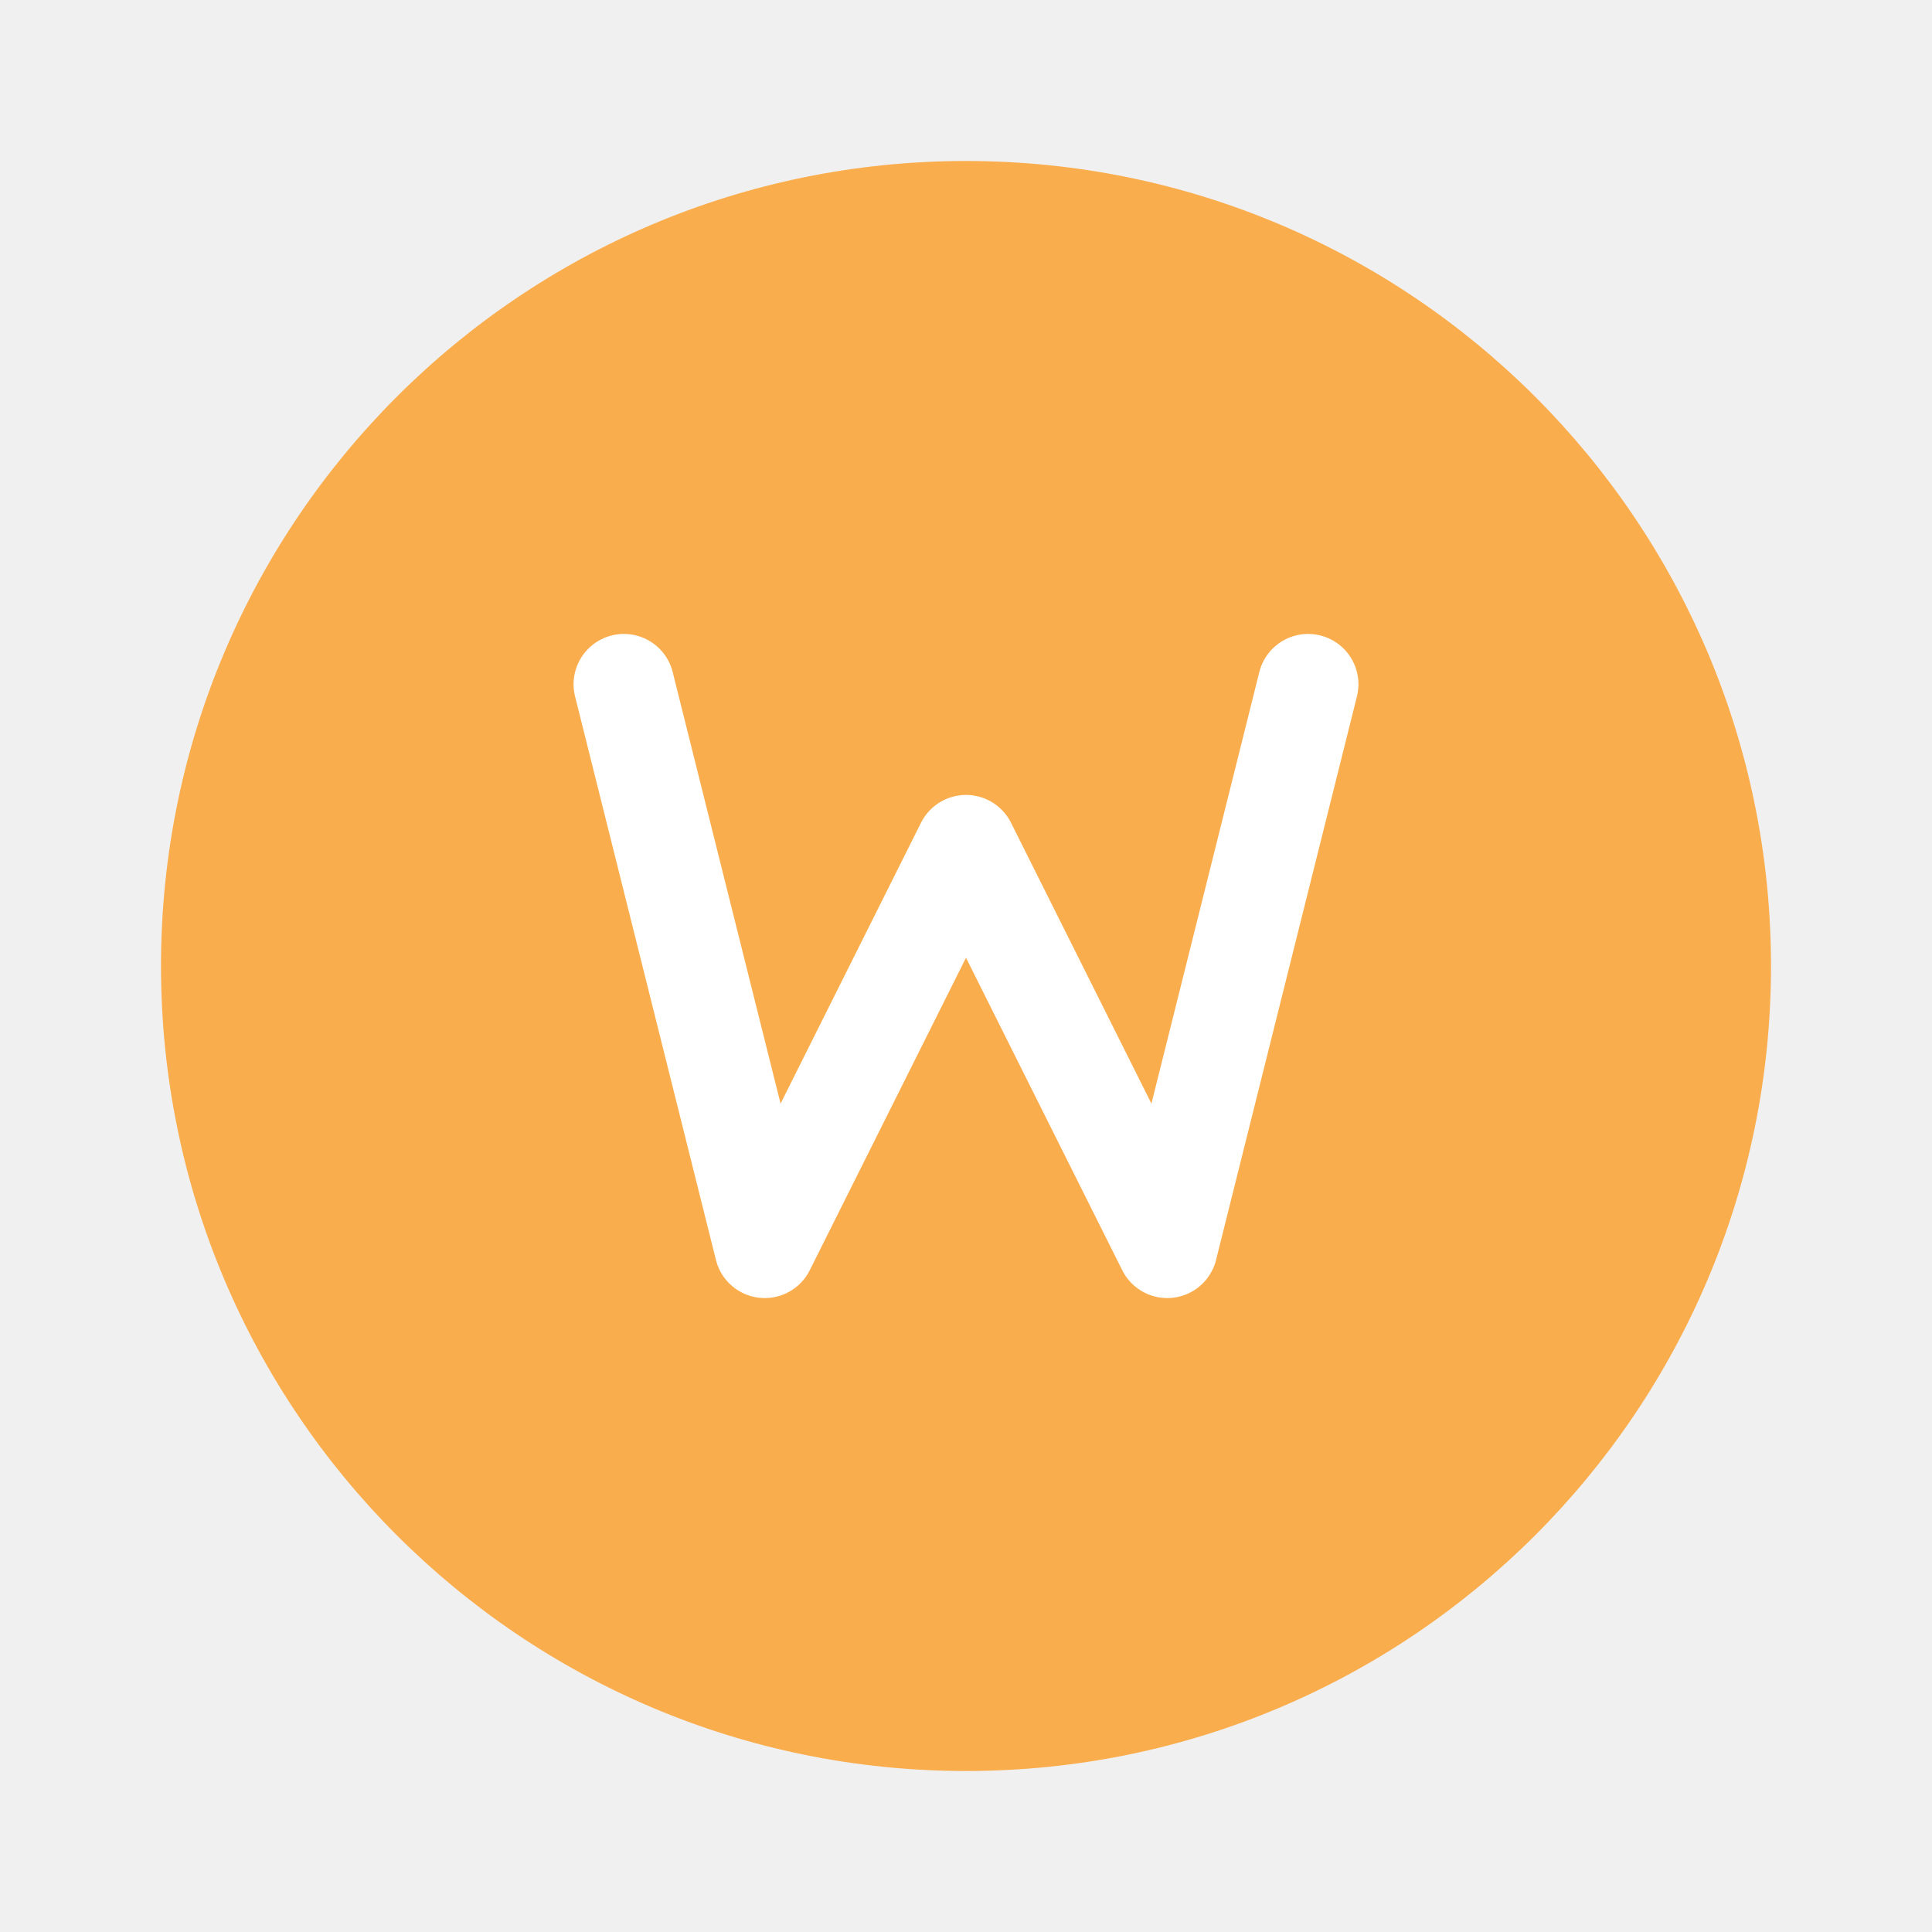
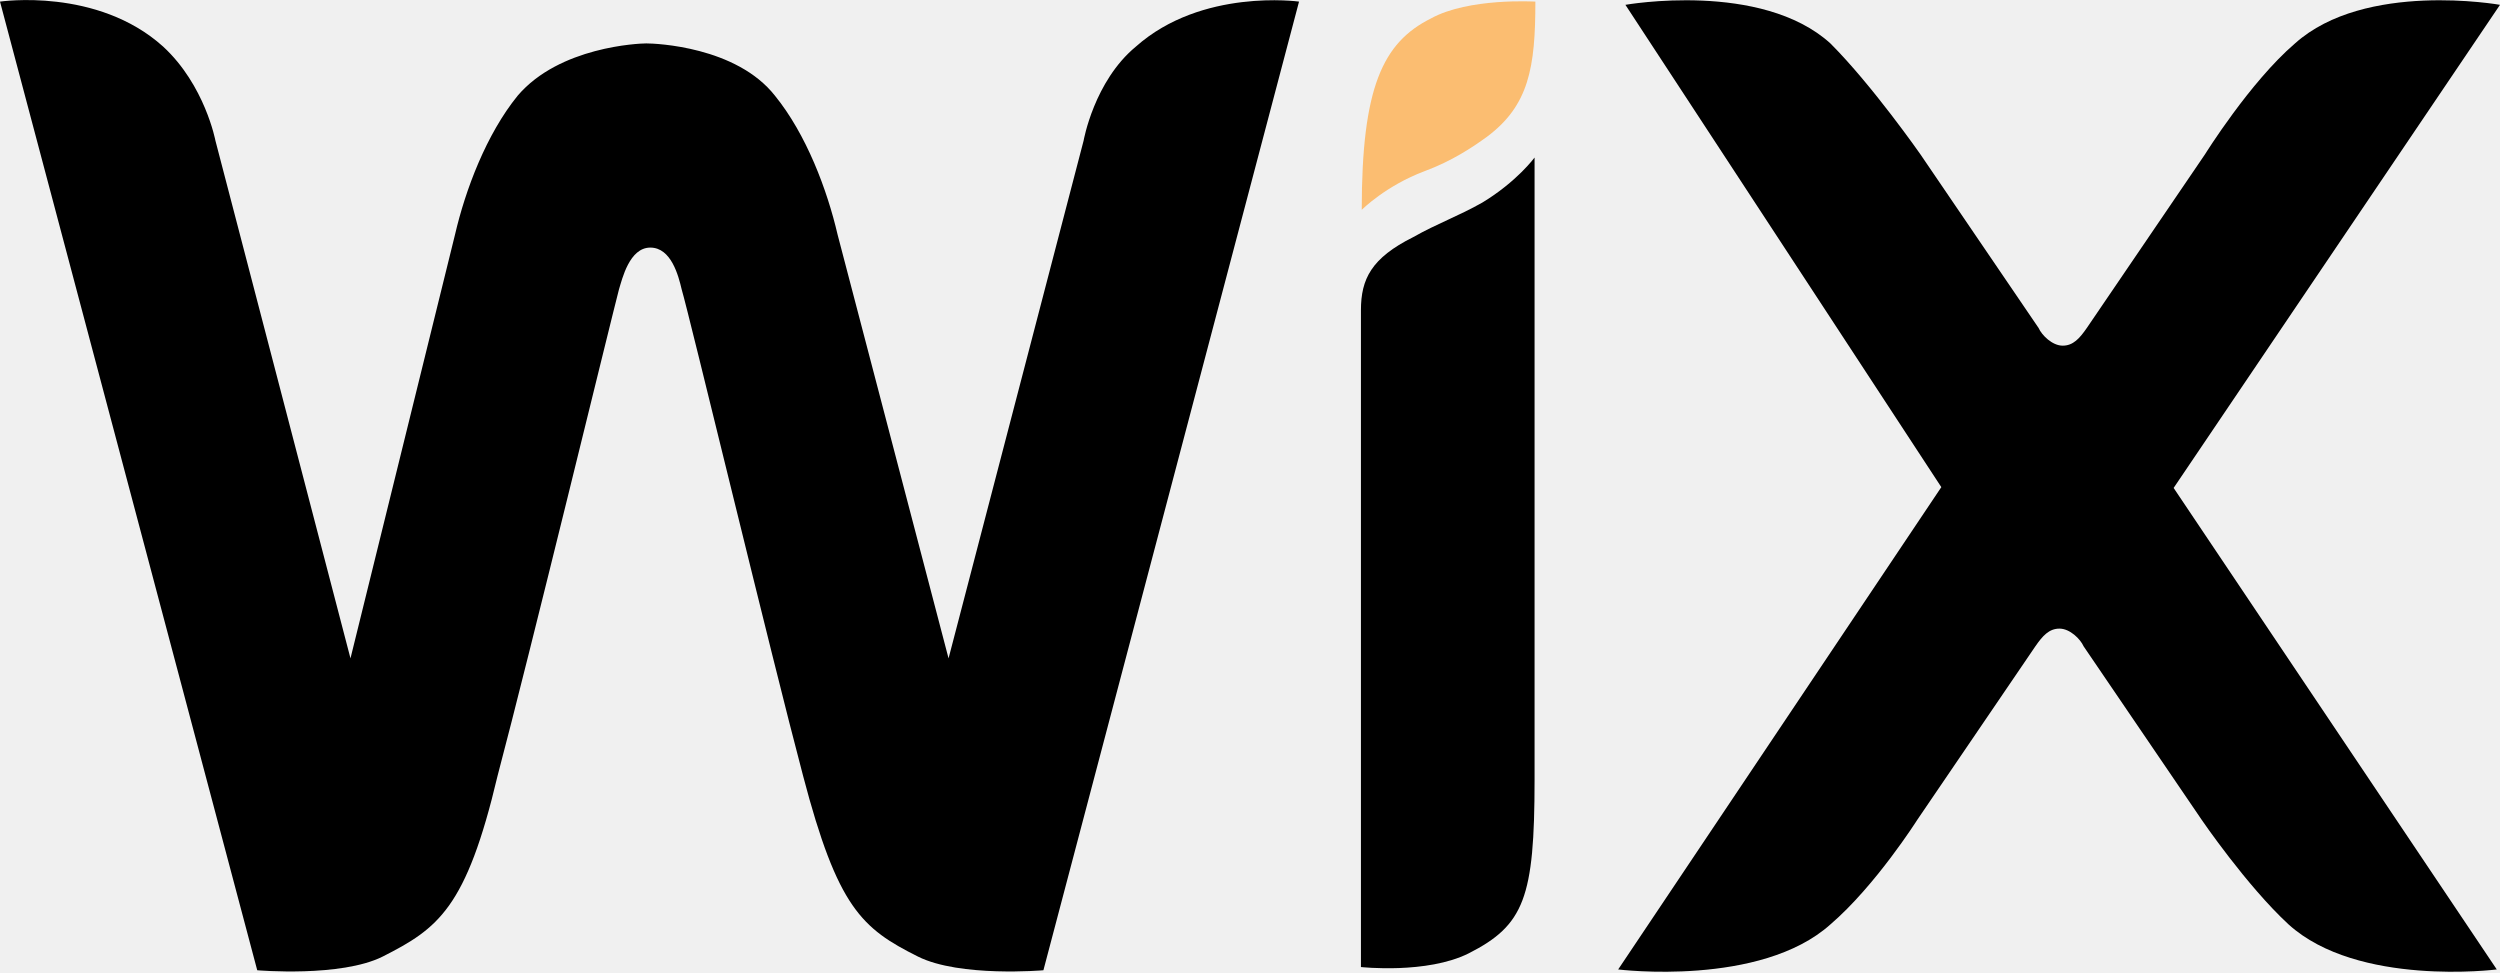
- <svg xmlns="http://www.w3.org/2000/svg" viewBox="0 0 48 48" fill="none">
-   <path d="M24 4C12.954 4 4 12.954 4 24s8.954 20 20 20 20-8.954 20-20S35.046 4 24 4z" fill="#FAAD4D" />
-   <path d="M15.5 17l3.5 14 5-10 5 10 3.5-14" stroke="#fff" stroke-width="2.5" stroke-linecap="round" stroke-linejoin="round" />
+ <svg xmlns="http://www.w3.org/2000/svg" version="1.1" id="Layer_1" x="0px" y="0px" viewBox="0 0 311 121" enable-background="new 0 0 311 121" xml:space="preserve">
+   <g>
+     <path fill="#FBBD71" d="M178,2.3c-6,3-8.6,8.6-8.6,23.8c0,0,3-3,7.8-4.8c3.5-1.3,6-3,7.8-4.3c5.2-3.9,6-8.6,6-16.8   C190.9,0.2,182.7-0.3,178,2.3z" />
+     <path d="M141.3,5.8c-5.2,4.3-6.5,11.7-6.5,11.7L118,81.9l-13.8-52.7c-1.3-5.6-3.9-12.5-7.8-17.3c-4.8-6.1-14.8-6.5-16-6.5   c-0.9,0-10.8,0.4-16,6.5c-3.9,4.8-6.5,11.7-7.8,17.3l-13,52.7L26.8,17.5c0,0-1.3-6.9-6.5-11.7C12.1-1.6,0,0.2,0,0.2l32,120.5   c0,0,10.4,0.9,15.6-1.7c6.9-3.5,10.4-6,14.3-22.5C65.8,81.8,76.2,39,77,36c0.4-1.3,1.3-5.2,3.9-5.2s3.5,3.5,3.9,5.2   c0.9,3,11.2,45.8,15.1,60.5c4.3,16.4,7.3,19,14.3,22.5c5.2,2.6,15.6,1.7,15.6,1.7L161.6,0.2C161.6,0.2,149.5-1.5,141.3,5.8z" />
+     <path d="M190.9,19.6c0,0-2.2,3-6.5,5.6c-3,1.7-5.6,2.6-8.6,4.3c-5.2,2.6-6.5,5.2-6.5,9.1v1.3v6.5l0,0v1.3v72.6   c0,0,8.2,0.9,13.4-1.7c6.9-3.5,8.2-6.9,8.2-21.6V24.4l0,0L190.9,19.6L190.9,19.6z" />
+     <path d="M270.4,60.7L311,0.6c0,0-16.8-3-25.5,4.8c-5.6,4.8-11.2,13.8-11.2,13.8l-14.7,21.6c-0.9,1.3-1.7,2.2-3,2.2s-2.6-1.3-3-2.2   l-14.7-21.6c0,0-6-8.6-11.2-13.8c-8.6-7.8-25.5-4.8-25.5-4.8l39.3,60l-40.2,60c0,0,17.7,2.2,26.4-5.6c5.6-4.8,10.8-13,10.8-13   l14.7-21.6c0.9-1.3,1.7-2.2,3-2.2c1.3,0,2.6,1.3,3,2.2l14.7,21.6c0,0,5.6,8.2,10.8,13c8.6,7.8,25.9,5.6,25.9,5.6L270.4,60.7z" />
+   </g>
</svg>
